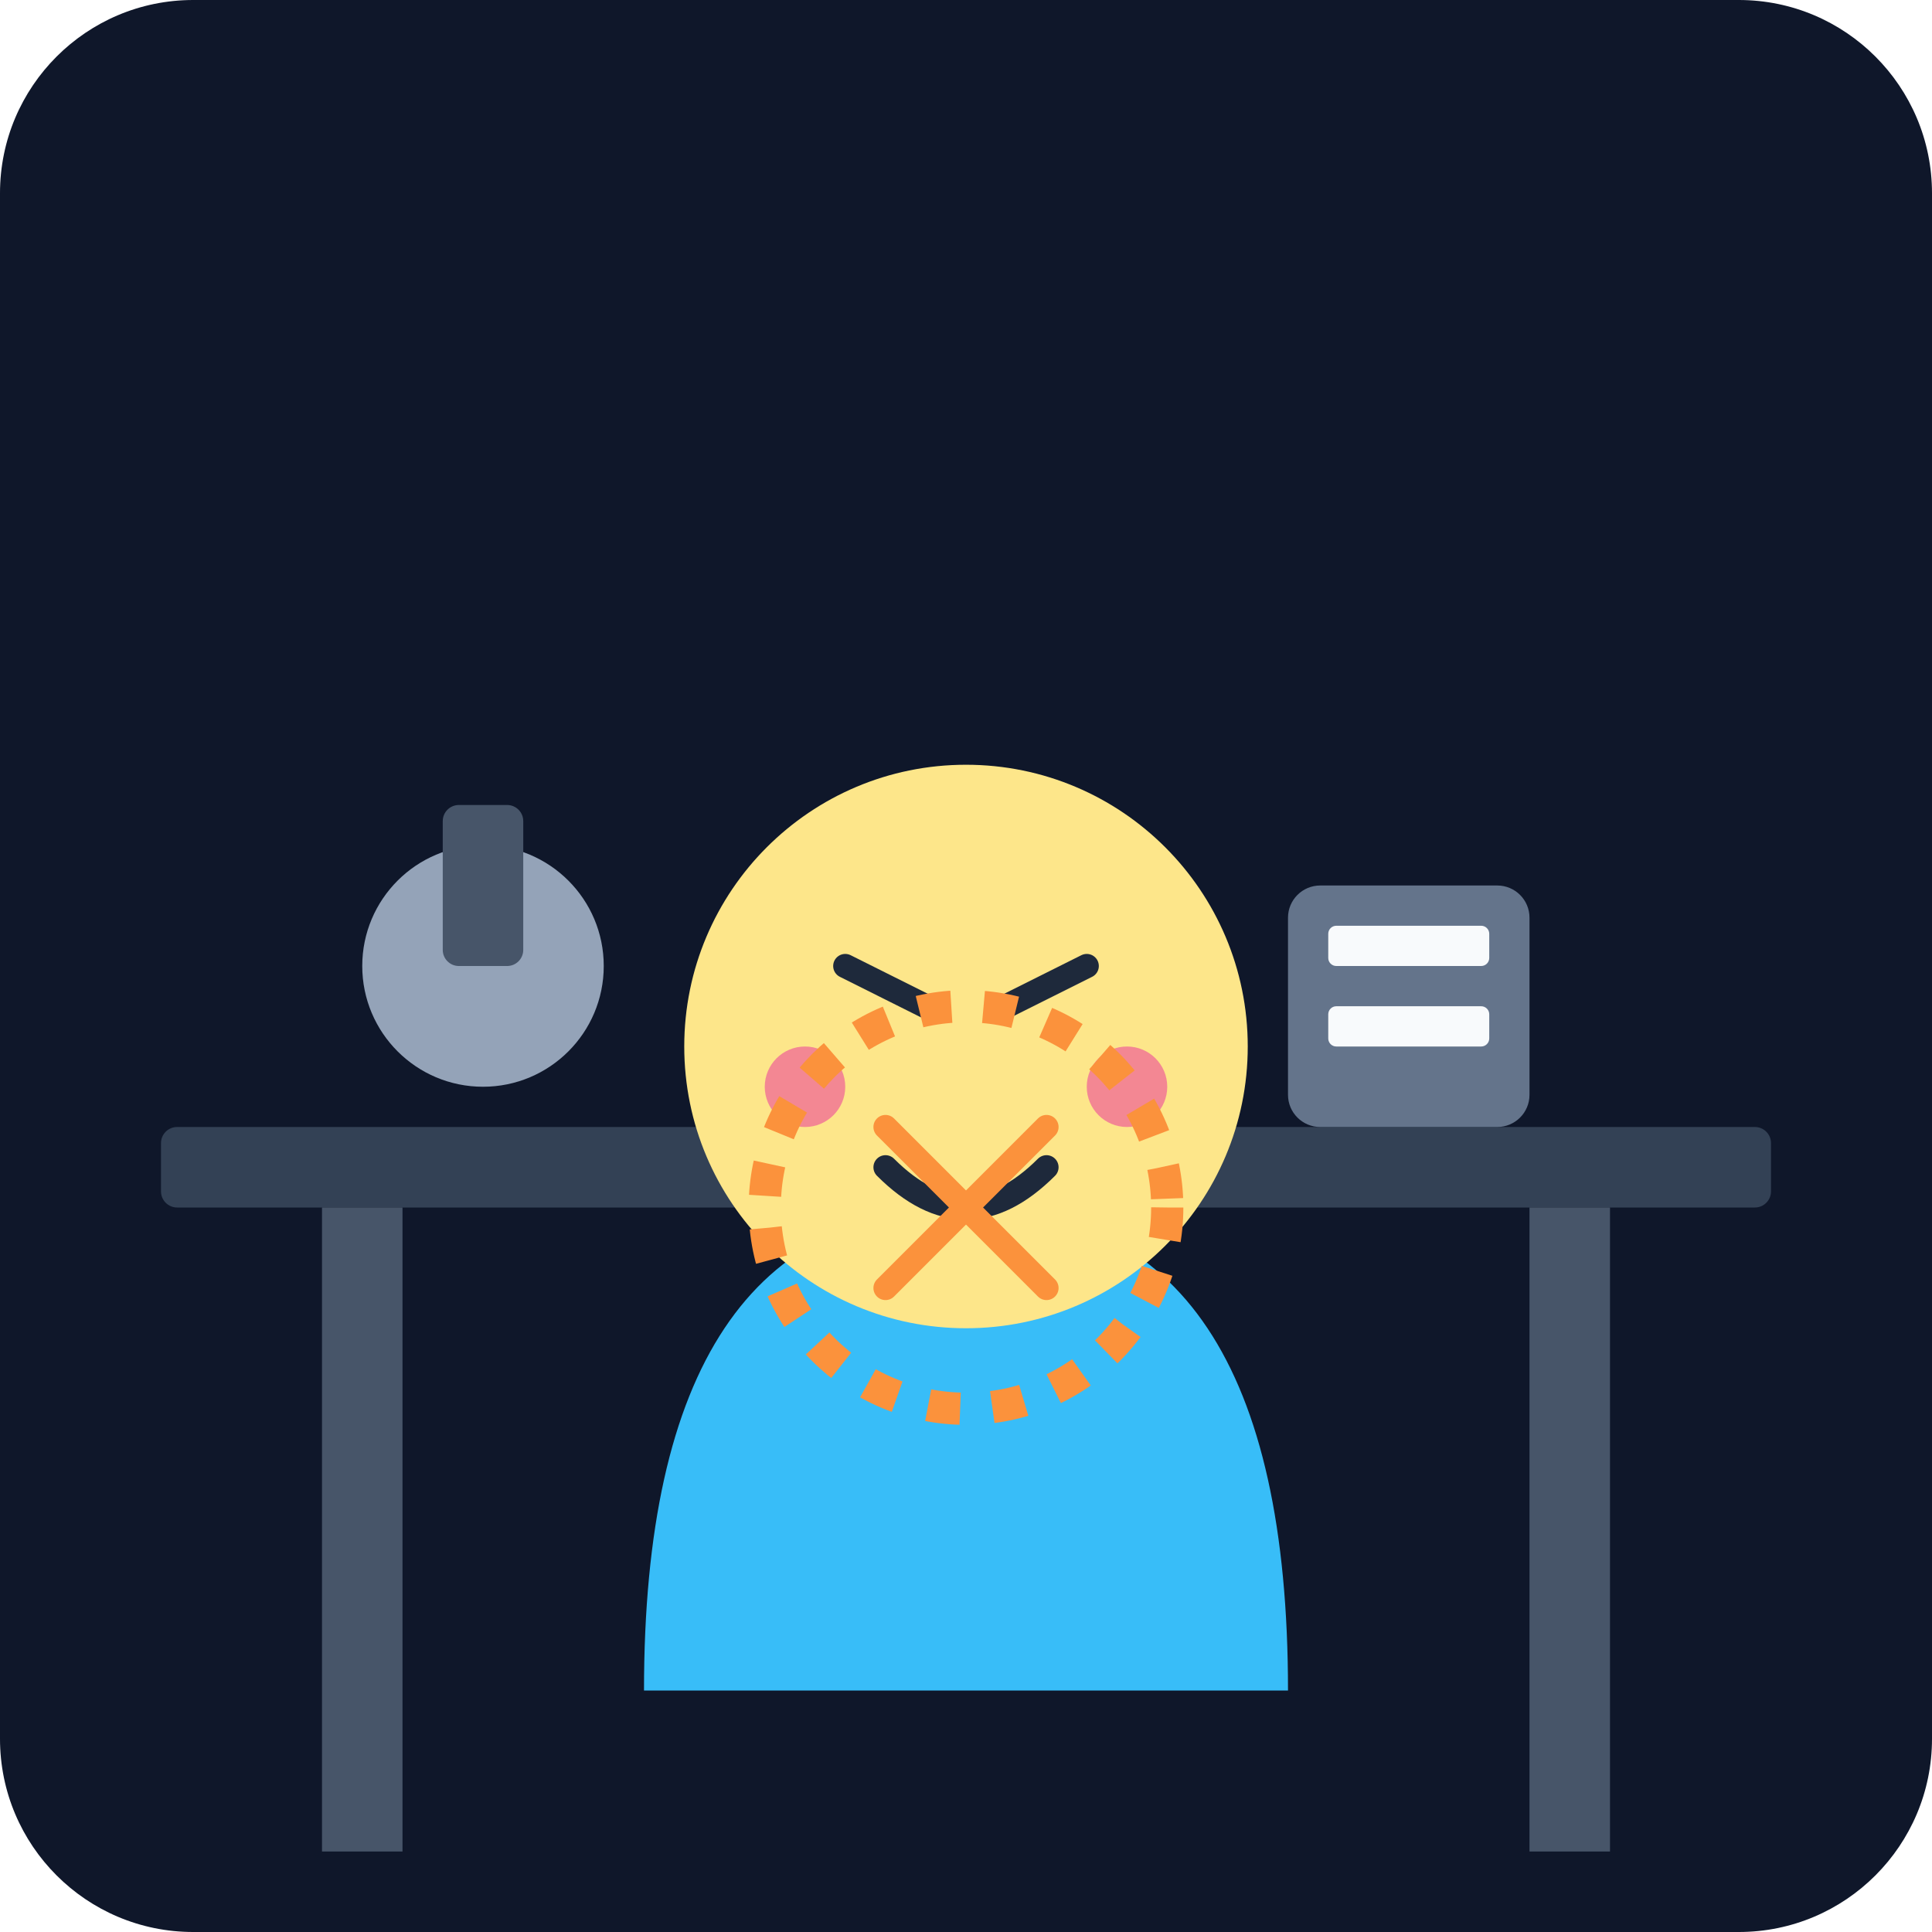
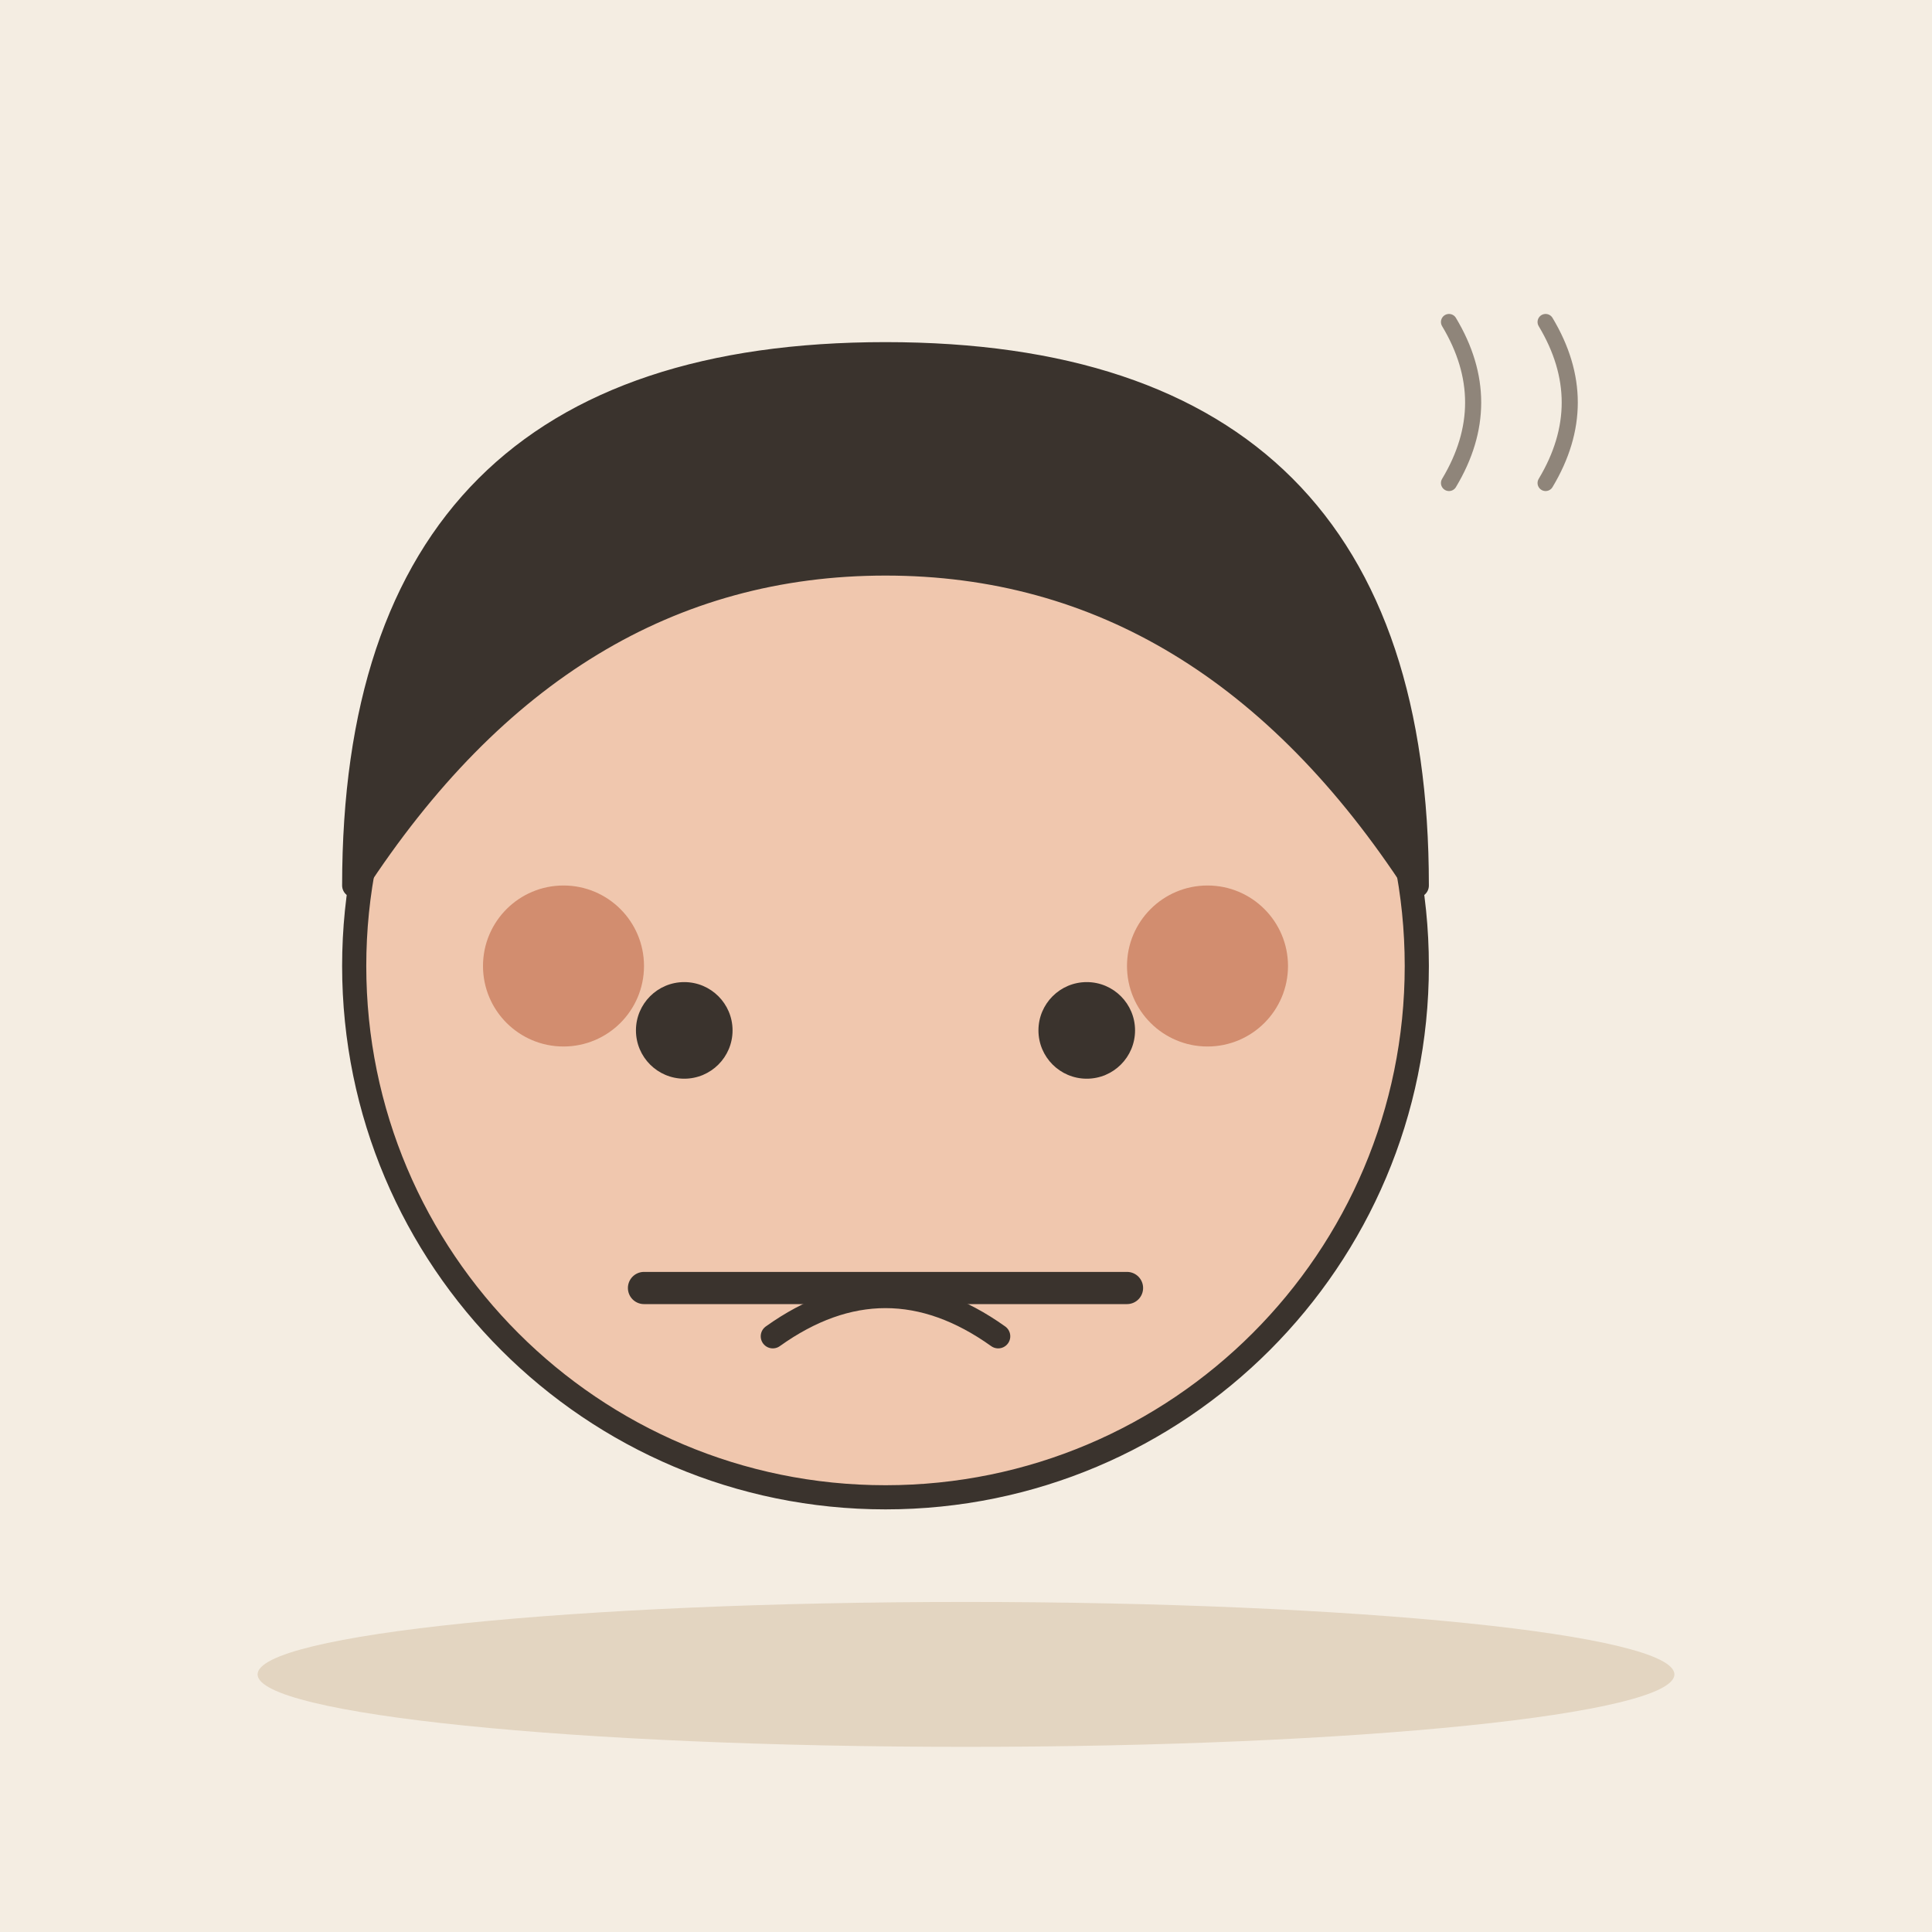
- <svg xmlns="http://www.w3.org/2000/svg" viewBox="0 0 240 240">
-   <defs>
-     <linearGradient id="bgGrad" x1="0" y1="0" x2="0" y2="240">
-       <stop offset="0%" stop-color="#0f172a" />
-       <stop offset="100%" stop-color="#1e293b" />
-     </linearGradient>
-   </defs>
-   <rect width="240" height="240" rx="24" fill="url(#bgGrad)" />
-   <rect x="20" y="140" width="200" height="10" rx="2" fill="#334155" />
-   <rect x="40" y="150" width="10" height="80" fill="#475569" />
-   <rect x="190" y="150" width="10" height="80" fill="#475569" />
-   <g transform="translate(120, 130)">
-     <path d="M-40 80 Q-40 20 0 20 Q40 20 40 80 Z" fill="#38bdf8" />
-     <circle cx="0" cy="0" r="35" fill="#fde68a" />
-     <path d="M-15 -10 L-5 -5 M5 -5 L15 -10" stroke="#1e293b" stroke-width="3" stroke-linecap="round" />
-     <path d="M-10 15 Q0 25 10 15" stroke="#1e293b" stroke-width="3" stroke-linecap="round" fill="none" />
-     <circle cx="-20" cy="5" r="5" fill="#ec4899" opacity="0.6" />
-     <circle cx="20" cy="5" r="5" fill="#ec4899" opacity="0.6" />
-   </g>
-   <circle cx="120" cy="150" r="25" fill="none" stroke="#fb923c" stroke-width="4" stroke-dasharray="4 4" />
-   <path d="M110 140 L130 160 M130 140 L110 160" stroke="#fb923c" stroke-width="3" stroke-linecap="round" />
-   <rect x="160" y="110" width="30" height="30" rx="4" fill="#64748b" />
-   <rect x="165" y="115" width="20" height="5" rx="1" fill="#f8fafc" />
-   <rect x="165" y="125" width="20" height="5" rx="1" fill="#f8fafc" />
-   <circle cx="60" cy="120" r="15" fill="#94a3b8" />
-   <rect x="55" y="100" width="10" height="20" rx="2" fill="#475569" />
+ <svg xmlns="http://www.w3.org/2000/svg" viewBox="0 0 240 240" data-style="editorial">
+   <rect width="240" height="240" fill="#F4EDE2" />
+   <ellipse cx="120" cy="208" rx="88" ry="9" fill="#E3D5C1" />
+   <circle cx="110" cy="120" r="66" fill="#F0C7AE" stroke="#3A332D" stroke-width="3" stroke-linecap="round" stroke-linejoin="round" />
+   <path d="M44 110Q44 44 110 44Q176 44 176 110Q150 70 110 70Q70 70 44 110Z" fill="#3A332D" stroke="#3A332D" stroke-width="3" stroke-linecap="round" stroke-linejoin="round" />
+   <circle cx="85" cy="128" r="6" fill="#3A332D" />
+   <circle cx="135" cy="128" r="6" fill="#3A332D" />
+   <path d="M96 166Q110 156 124 166" fill="none" stroke="#3A332D" stroke-width="3" stroke-linecap="round" stroke-linejoin="round" />
+   <path d="M80 160L140 160" fill="none" stroke="#3A332D" stroke-width="4" stroke-linecap="round" stroke-linejoin="round" />
+   <circle cx="70" cy="120" r="10" fill="#B4532F" opacity="0.5" />
+   <circle cx="150" cy="120" r="10" fill="#B4532F" opacity="0.5" />
+   <path d="M180 60q6 -10 0 -20" fill="none" stroke="#8F857A" stroke-width="2" stroke-linecap="round" stroke-linejoin="round" />
+   <path d="M192 60q6 -10 0 -20" fill="none" stroke="#8F857A" stroke-width="2" stroke-linecap="round" stroke-linejoin="round" />
</svg>
